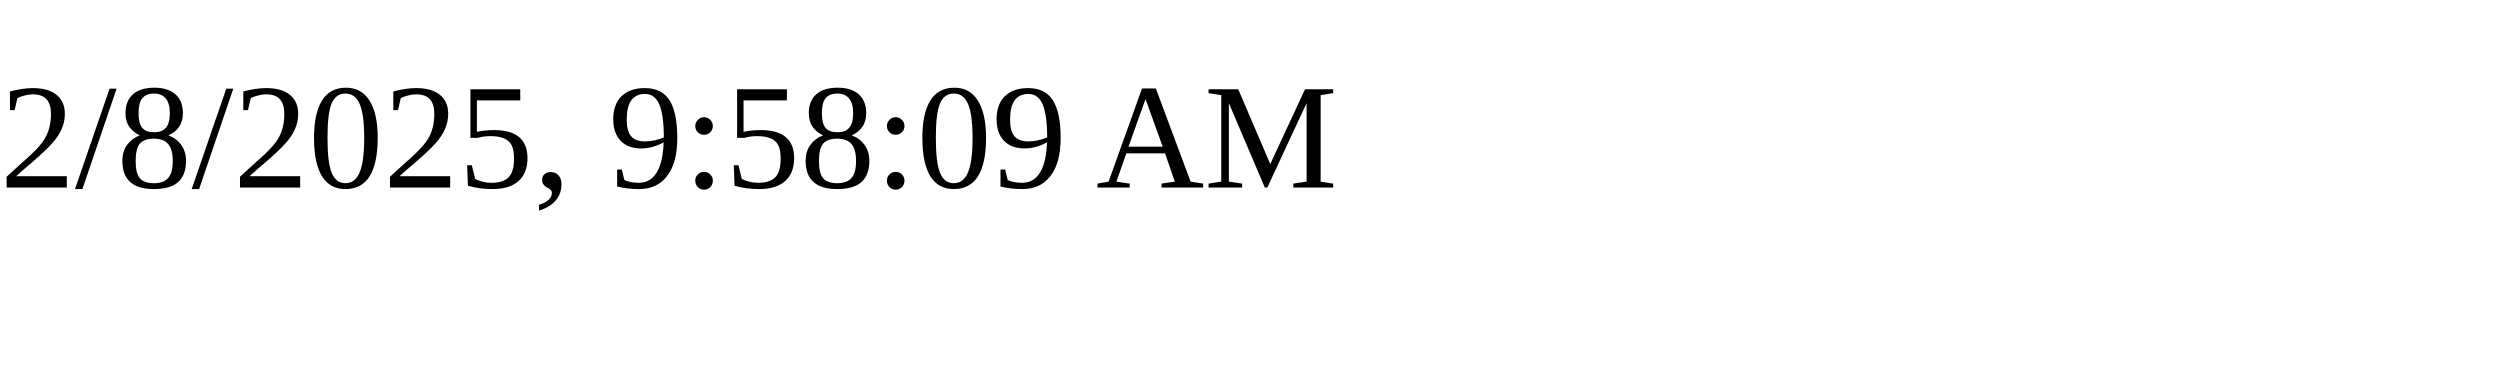
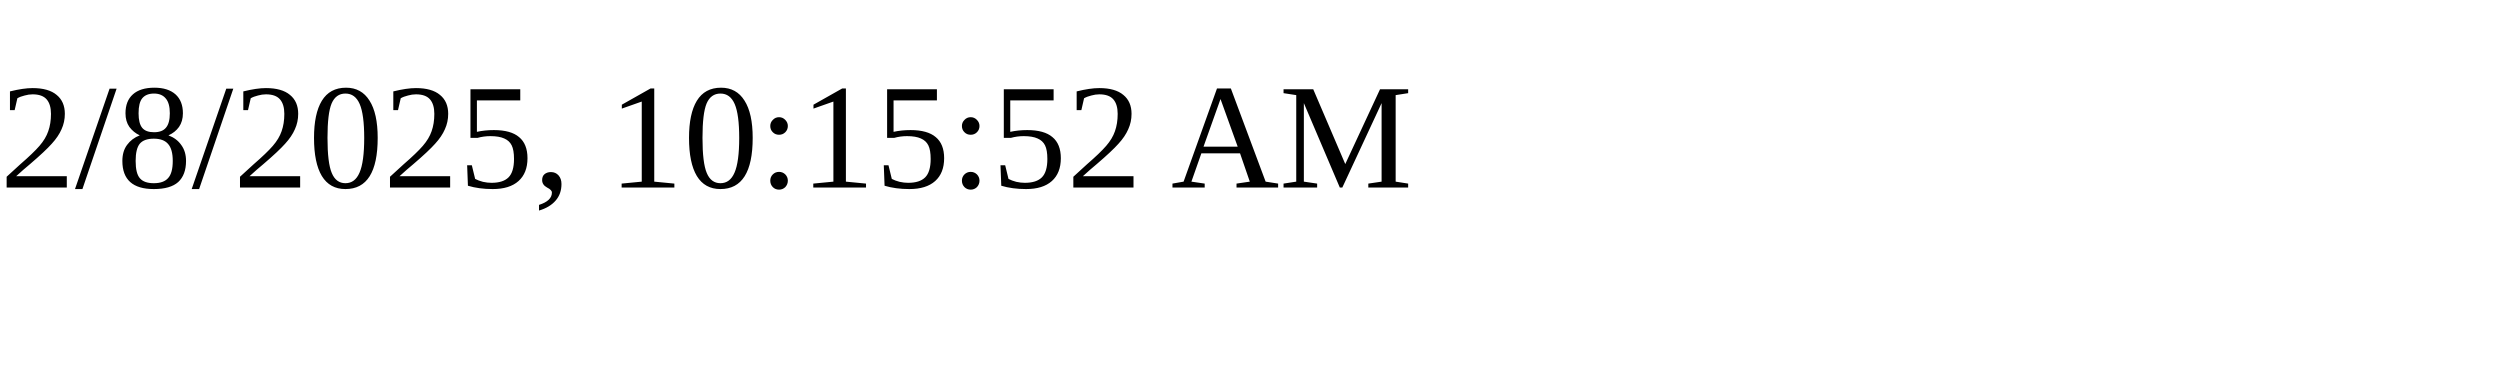
<svg xmlns="http://www.w3.org/2000/svg" height="30" width="200">
-   <text x="0" y="15">2/8/2025, 9:58:09 AM</text>
+   <text x="0" y="15">2/8/2025, 10:15:52 AM</text>
</svg>
